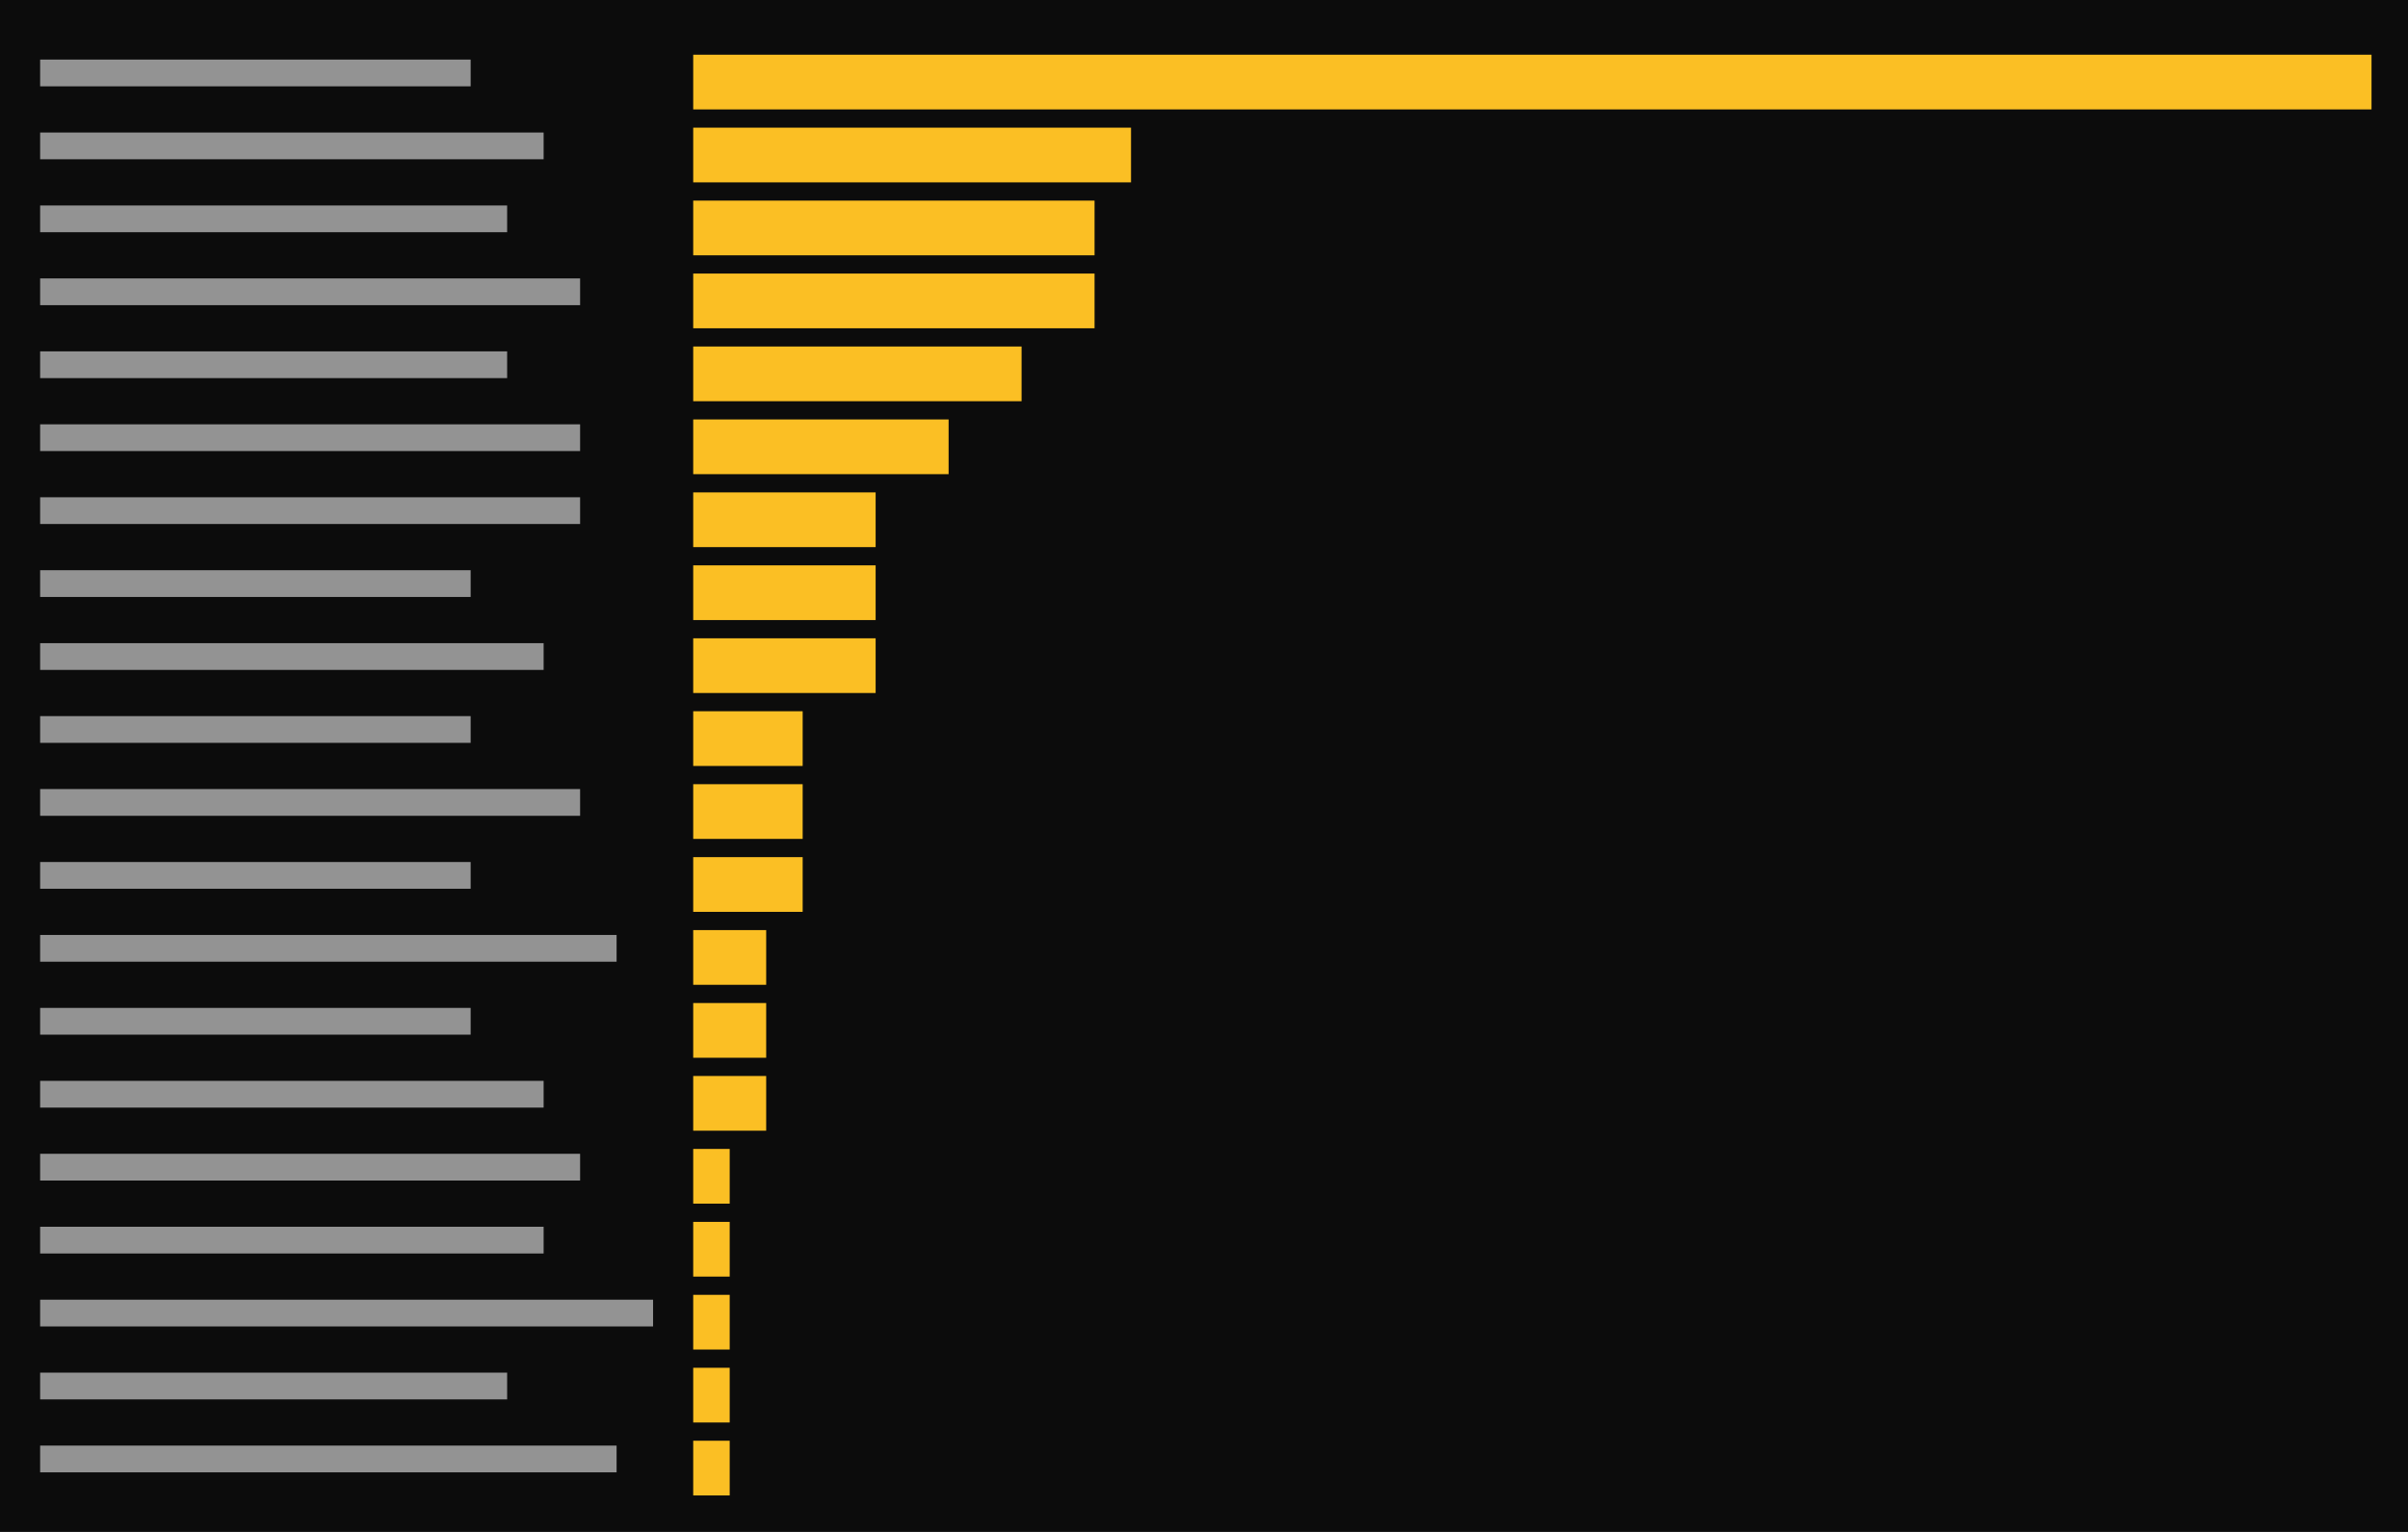
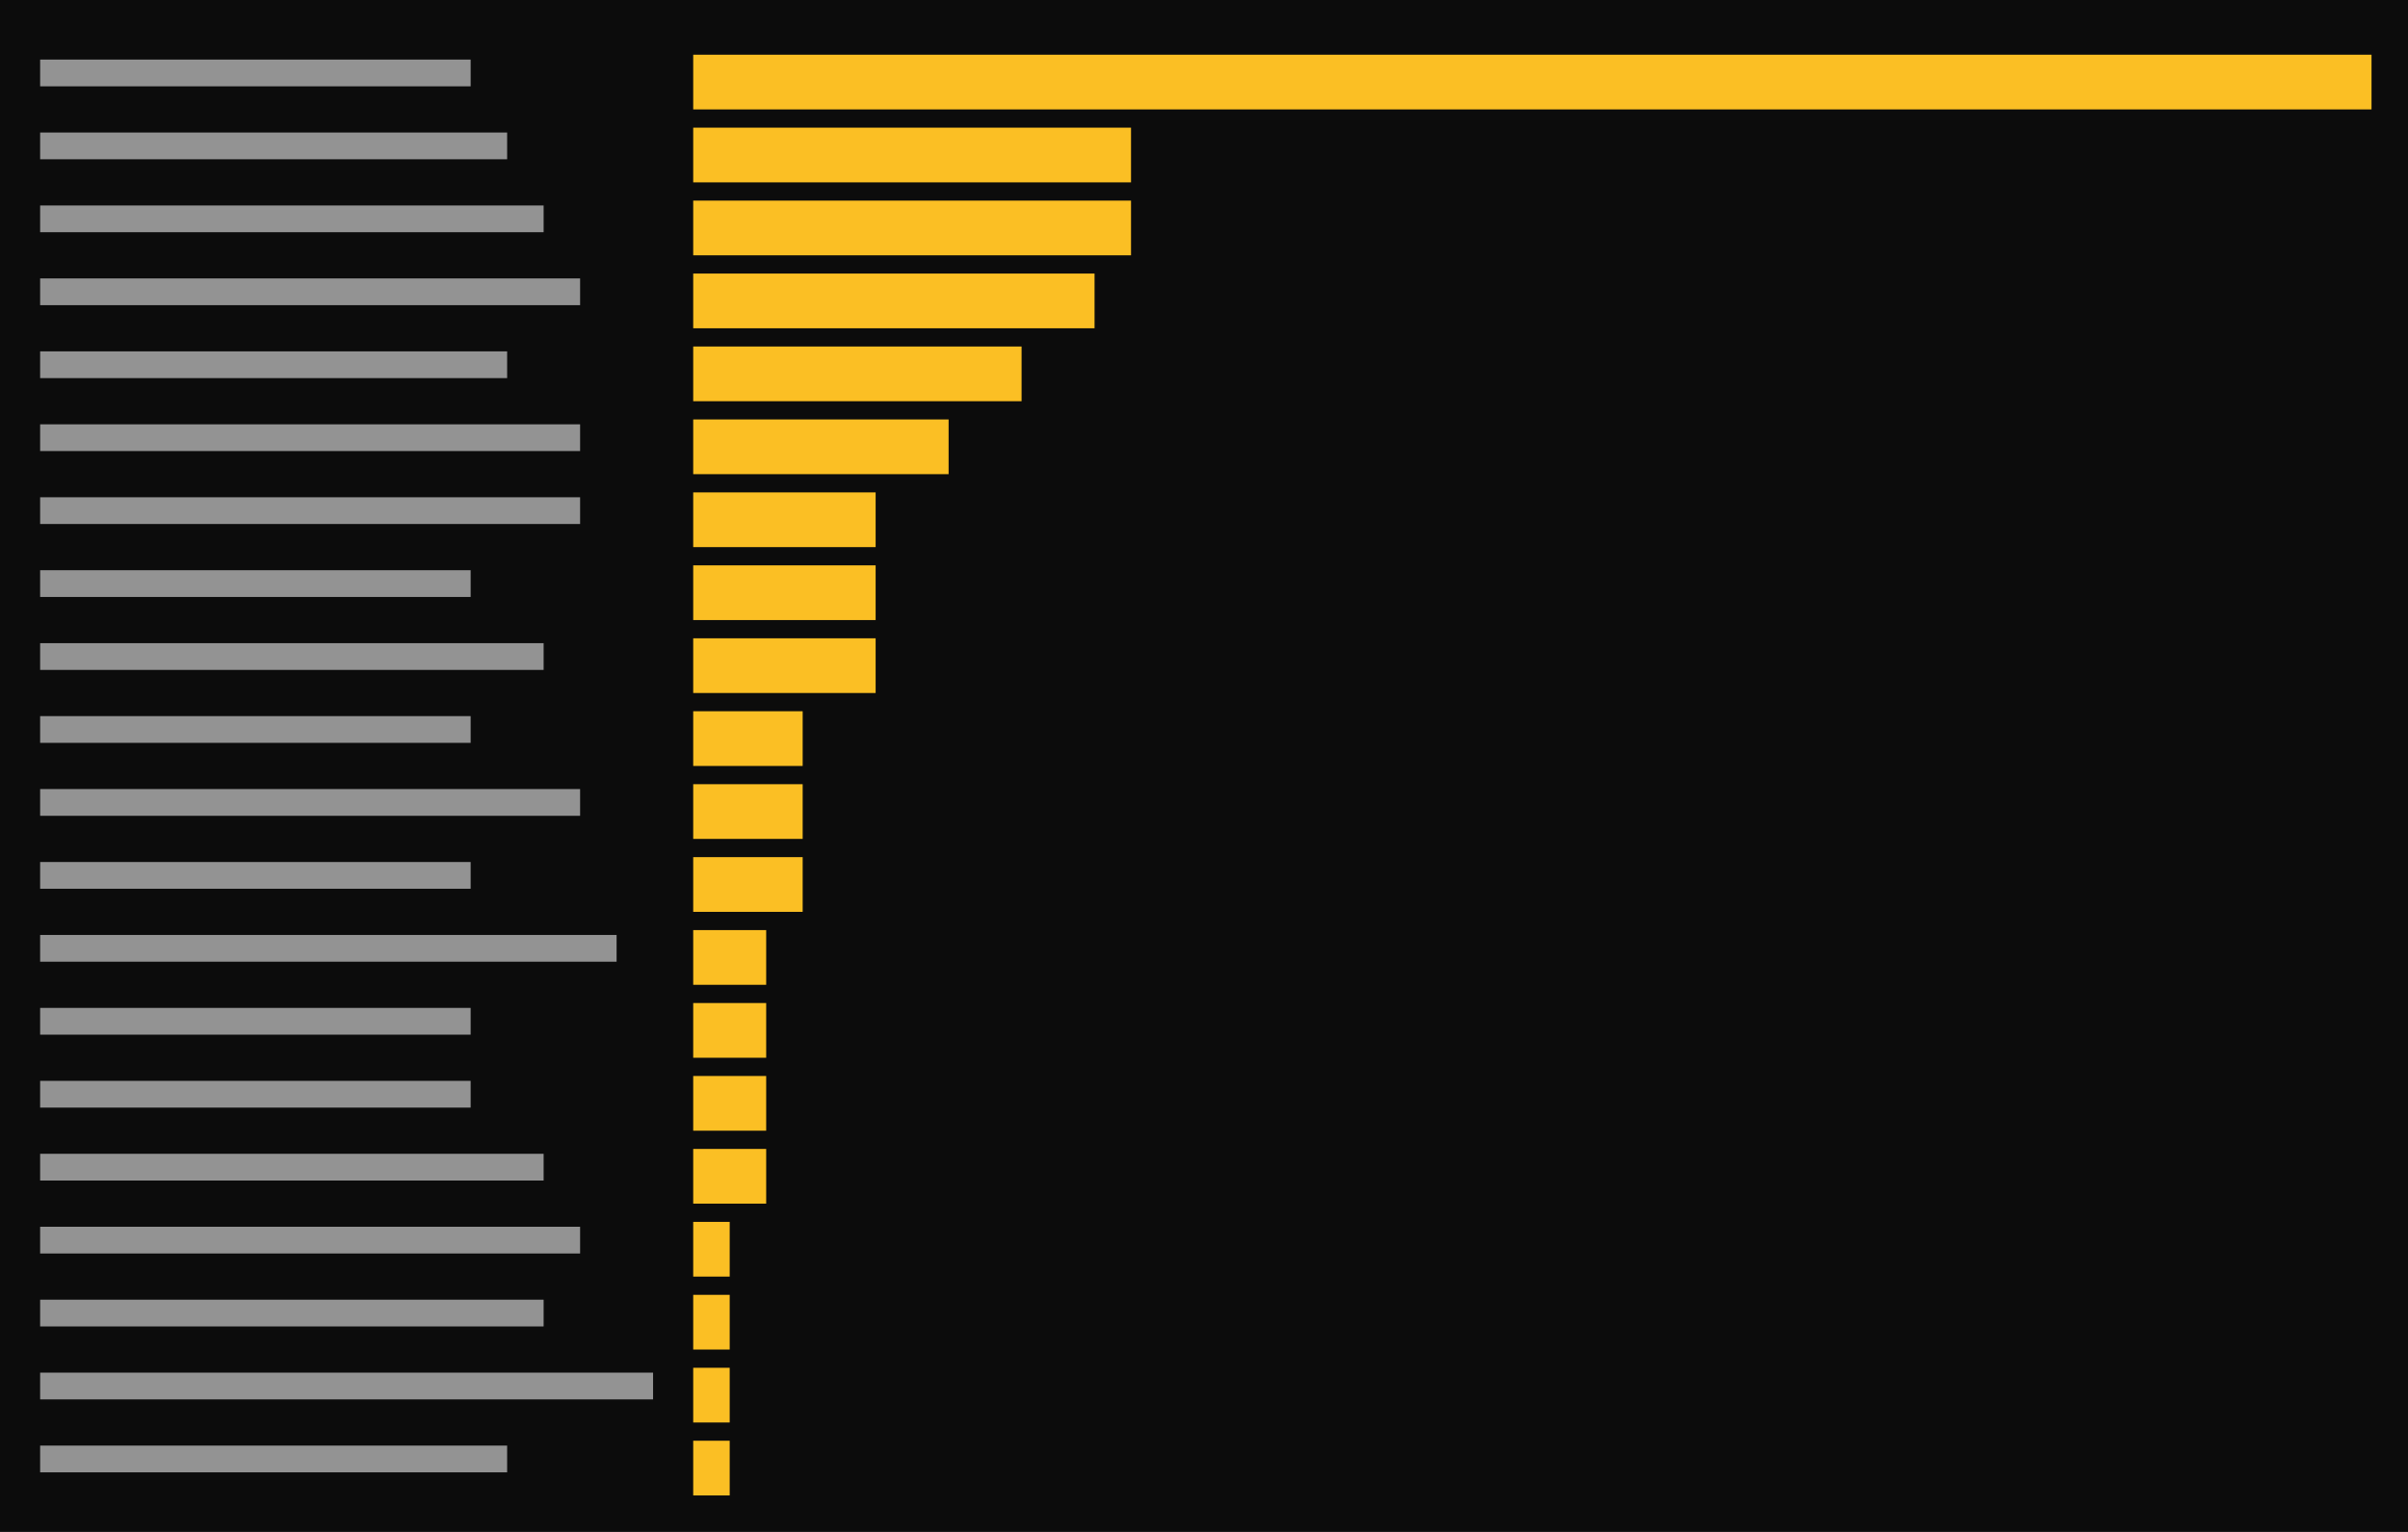
<svg xmlns="http://www.w3.org/2000/svg" viewBox="0 0 396 252" preserveAspectRatio="xMinYMin slice">
  <rect width="100%" height="100%" fill="#0c0c0c" />
  <g transform="translate(6 6)">
-     <path fill="#cccccc" opacity="0.7" d="M0.6 3.8h70.8v4.4h-70.8zM0.6 15.8h82.8v4.4h-82.8zM0.6 27.8h76.8v4.4h-76.8zM0.6 39.8h88.8v4.4h-88.8zM0.6 51.8h76.8v4.4h-76.8zM0.6 63.8h88.8v4.4h-88.8zM0.6 75.8h88.8v4.4h-88.8zM0.6 87.8h70.8v4.4h-70.8zM0.6 99.8h82.8v4.4h-82.8zM0.6 111.8h70.8v4.4h-70.8zM0.6 123.8h88.8v4.4h-88.8zM0.6 135.8h70.8v4.4h-70.8zM0.6 147.8h94.8v4.4h-94.8zM0.6 159.8h70.8v4.4h-70.8zM0.6 171.8h82.8v4.4h-82.8zM0.6 183.8h88.8v4.4h-88.8zM0.6 195.8h82.8v4.4h-82.8zM0.6 207.8h100.8v4.4h-100.8zM0.6 219.8h76.8v4.4h-76.8zM0.6 231.8h94.8v4.4h-94.8z" />
-     <path fill="#fbbf24" d="M108 3h6v9h-6zM114 3h6v9h-6zM120 3h6v9h-6zM126 3h6v9h-6zM132 3h6v9h-6zM138 3h6v9h-6zM144 3h6v9h-6zM150 3h6v9h-6zM156 3h6v9h-6zM162 3h6v9h-6zM168 3h6v9h-6zM174 3h6v9h-6zM180 3h6v9h-6zM186 3h6v9h-6zM192 3h6v9h-6zM198 3h6v9h-6zM204 3h6v9h-6zM210 3h6v9h-6zM216 3h6v9h-6zM222 3h6v9h-6zM228 3h6v9h-6zM234 3h6v9h-6zM240 3h6v9h-6zM246 3h6v9h-6zM252 3h6v9h-6zM258 3h6v9h-6zM264 3h6v9h-6zM270 3h6v9h-6zM276 3h6v9h-6zM282 3h6v9h-6zM288 3h6v9h-6zM294 3h6v9h-6zM300 3h6v9h-6zM306 3h6v9h-6zM312 3h6v9h-6zM318 3h6v9h-6zM324 3h6v9h-6zM330 3h6v9h-6zM336 3h6v9h-6zM342 3h6v9h-6zM348 3h6v9h-6zM354 3h6v9h-6zM360 3h6v9h-6zM366 3h6v9h-6zM372 3h6v9h-6zM378 3h6v9h-6zM108 15h6v9h-6zM114 15h6v9h-6zM120 15h6v9h-6zM126 15h6v9h-6zM132 15h6v9h-6zM138 15h6v9h-6zM144 15h6v9h-6zM150 15h6v9h-6zM156 15h6v9h-6zM162 15h6v9h-6zM168 15h6v9h-6zM174 15h6v9h-6zM108 27h6v9h-6zM114 27h6v9h-6zM120 27h6v9h-6zM126 27h6v9h-6zM132 27h6v9h-6zM138 27h6v9h-6zM144 27h6v9h-6zM150 27h6v9h-6zM156 27h6v9h-6zM162 27h6v9h-6zM168 27h6v9h-6zM108 39h6v9h-6zM114 39h6v9h-6zM120 39h6v9h-6zM126 39h6v9h-6zM132 39h6v9h-6zM138 39h6v9h-6zM144 39h6v9h-6zM150 39h6v9h-6zM156 39h6v9h-6zM162 39h6v9h-6zM168 39h6v9h-6zM108 51h6v9h-6zM114 51h6v9h-6zM120 51h6v9h-6zM126 51h6v9h-6zM132 51h6v9h-6zM138 51h6v9h-6zM144 51h6v9h-6zM150 51h6v9h-6zM156 51h6v9h-6zM108 63h6v9h-6zM114 63h6v9h-6zM120 63h6v9h-6zM126 63h6v9h-6zM132 63h6v9h-6zM138 63h6v9h-6zM144 63h6v9h-6zM108 75h6v9h-6zM114 75h6v9h-6zM120 75h6v9h-6zM126 75h6v9h-6zM132 75h6v9h-6zM108 87h6v9h-6zM114 87h6v9h-6zM120 87h6v9h-6zM126 87h6v9h-6zM132 87h6v9h-6zM108 99h6v9h-6zM114 99h6v9h-6zM120 99h6v9h-6zM126 99h6v9h-6zM132 99h6v9h-6zM108 111h6v9h-6zM114 111h6v9h-6zM120 111h6v9h-6zM108 123h6v9h-6zM114 123h6v9h-6zM120 123h6v9h-6zM108 135h6v9h-6zM114 135h6v9h-6zM120 135h6v9h-6zM108 147h6v9h-6zM114 147h6v9h-6zM108 159h6v9h-6zM114 159h6v9h-6zM108 171h6v9h-6zM114 171h6v9h-6zM108 183h6v9h-6zM108 195h6v9h-6zM108 207h6v9h-6zM108 219h6v9h-6zM108 231h6v9h-6z" />
+     <path fill="#cccccc" opacity="0.7" d="M0.6 3.8h70.8v4.4h-70.8zM0.6 15.8h76.8v4.4h-76.8zM0.6 27.8h82.8v4.4h-82.8zM0.6 39.8h88.8v4.4h-88.8zM0.6 51.8h76.8v4.4h-76.8zM0.6 63.8h88.8v4.4h-88.8zM0.6 75.8h88.8v4.4h-88.8zM0.6 87.8h70.8v4.4h-70.8zM0.6 99.8h82.8v4.4h-82.8zM0.6 111.8h70.8v4.4h-70.8zM0.6 123.8h88.8v4.4h-88.8zM0.6 135.8h70.8v4.4h-70.8zM0.6 147.8h94.8v4.4h-94.8zM0.6 159.8h70.8v4.4h-70.8zM0.6 171.8h70.8v4.4h-70.8zM0.6 183.8h82.8v4.4h-82.8zM0.6 195.8h88.8v4.4h-88.8zM0.6 207.8h82.8v4.4h-82.8zM0.6 219.8h100.8v4.4h-100.8zM0.6 231.8h76.8v4.4h-76.8z" />
+     <path fill="#fbbf24" d="M108 3h6v9h-6zM114 3h6v9h-6zM120 3h6v9h-6zM126 3h6v9h-6zM132 3h6v9h-6zM138 3h6v9h-6zM144 3h6v9h-6zM150 3h6v9h-6zM156 3h6v9h-6zM162 3h6v9h-6zM168 3h6v9h-6zM174 3h6v9h-6zM180 3h6v9h-6zM186 3h6v9h-6zM192 3h6v9h-6zM198 3h6v9h-6zM204 3h6v9h-6zM210 3h6v9h-6zM216 3h6v9h-6zM222 3h6v9h-6zM228 3h6v9h-6zM234 3h6v9h-6zM240 3h6v9h-6zM246 3h6v9h-6zM252 3h6v9h-6zM258 3h6v9h-6zM264 3h6v9h-6zM270 3h6v9h-6zM276 3h6v9h-6zM282 3h6v9h-6zM288 3h6v9h-6zM294 3h6v9h-6zM300 3h6v9h-6zM306 3h6v9h-6zM312 3h6v9h-6zM318 3h6v9h-6zM324 3h6v9h-6zM330 3h6v9h-6zM336 3h6v9h-6zM342 3h6v9h-6zM348 3h6v9h-6zM354 3h6v9h-6zM360 3h6v9h-6zM366 3h6v9h-6zM372 3h6v9h-6zM378 3h6v9h-6zM108 15h6v9h-6zM114 15h6v9h-6zM120 15h6v9h-6zM126 15h6v9h-6zM132 15h6v9h-6zM138 15h6v9h-6zM144 15h6v9h-6zM150 15h6v9h-6zM156 15h6v9h-6zM162 15h6v9h-6zM168 15h6v9h-6zM174 15h6v9h-6zM108 27h6v9h-6zM114 27h6v9h-6zM120 27h6v9h-6zM126 27h6v9h-6zM132 27h6v9h-6zM138 27h6v9h-6zM144 27h6v9h-6zM150 27h6v9h-6zM156 27h6v9h-6zM162 27h6v9h-6zM168 27h6v9h-6zM174 27h6v9h-6zM108 39h6v9h-6zM114 39h6v9h-6zM120 39h6v9h-6zM126 39h6v9h-6zM132 39h6v9h-6zM138 39h6v9h-6zM144 39h6v9h-6zM150 39h6v9h-6zM156 39h6v9h-6zM162 39h6v9h-6zM168 39h6v9h-6zM108 51h6v9h-6zM114 51h6v9h-6zM120 51h6v9h-6zM126 51h6v9h-6zM132 51h6v9h-6zM138 51h6v9h-6zM144 51h6v9h-6zM150 51h6v9h-6zM156 51h6v9h-6zM108 63h6v9h-6zM114 63h6v9h-6zM120 63h6v9h-6zM126 63h6v9h-6zM132 63h6v9h-6zM138 63h6v9h-6zM144 63h6v9h-6zM108 75h6v9h-6zM114 75h6v9h-6zM120 75h6v9h-6zM126 75h6v9h-6zM132 75h6v9h-6zM108 87h6v9h-6zM114 87h6v9h-6zM120 87h6v9h-6zM126 87h6v9h-6zM132 87h6v9h-6zM108 99h6v9h-6zM114 99h6v9h-6zM120 99h6v9h-6zM126 99h6v9h-6zM132 99h6v9h-6zM108 111h6v9h-6zM114 111h6v9h-6zM120 111h6v9h-6zM108 123h6v9h-6zM114 123h6v9h-6zM120 123h6v9h-6zM108 135h6v9h-6zM114 135h6v9h-6zM120 135h6v9h-6zM108 147h6v9h-6zM114 147h6v9h-6zM108 159h6v9h-6zM114 159h6v9h-6zM108 171h6v9h-6zM114 171h6v9h-6zM108 183h6v9h-6zM114 183h6v9h-6zM108 195h6v9h-6zM108 207h6v9h-6zM108 219h6v9h-6zM108 231h6v9h-6z" />
  </g>
</svg>
